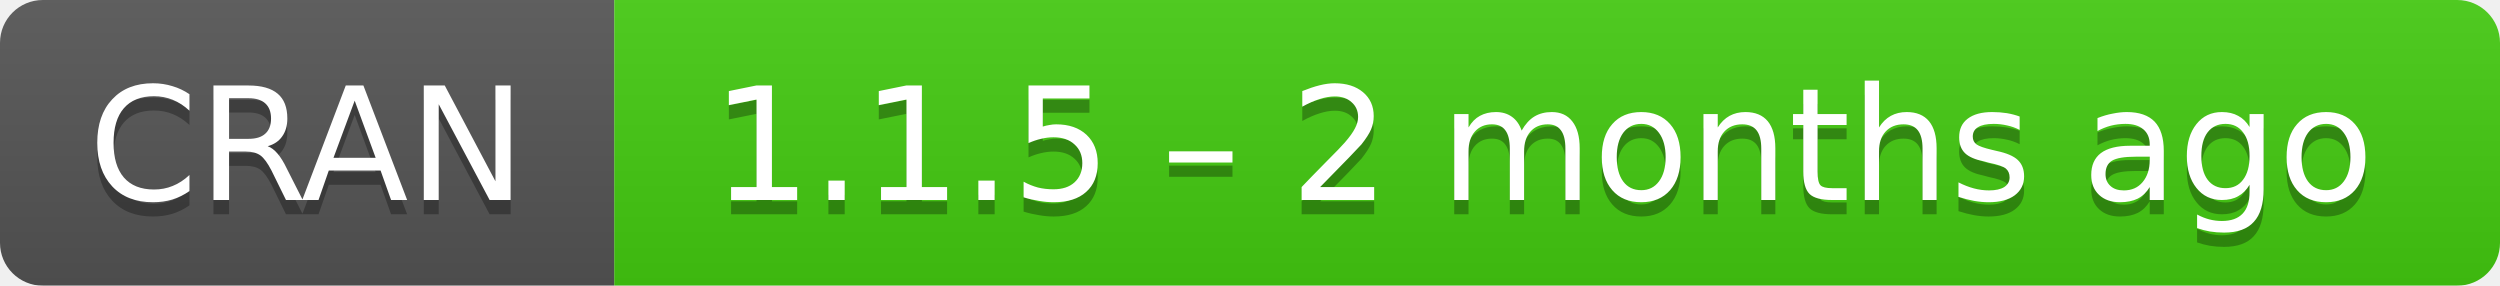
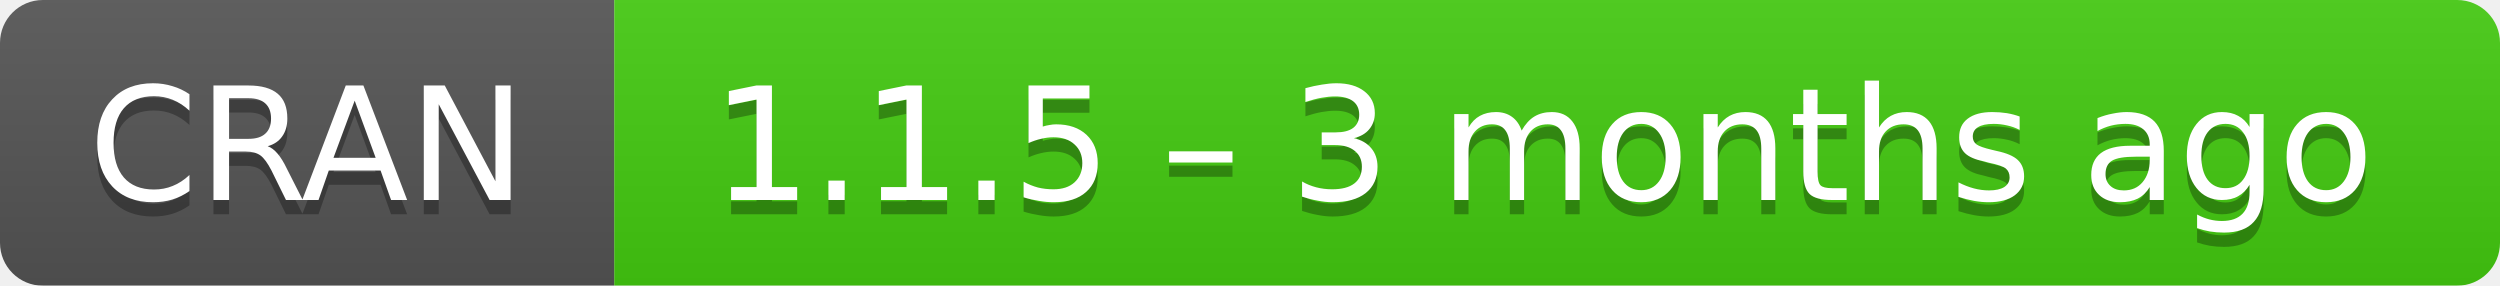
- <svg xmlns="http://www.w3.org/2000/svg" width="175" height="20" aria-label="CRAN 1.1.5 – 2 months ago">
+ <svg xmlns="http://www.w3.org/2000/svg" width="175" height="20" aria-label="CRAN 1.1.5 – 3 months ago">
  <linearGradient id="b" x2="0" y2="100%">
    <stop offset="0" stop-color="#bbb" stop-opacity=".1" />
    <stop offset="1" stop-opacity=".1" />
  </linearGradient>
  <mask id="a">
    <rect width="175" height="20" rx="3" fill="#fff" />
  </mask>
  <g mask="url(#a)">
    <path fill="#555" d="M0 0h43v20H0z" />
    <path fill="#4c1" d="M43 0h153v20H43z" />
    <path fill="url(#b)" d="M0 0h175v20H0z" />
  </g>
  <g fill="#fff" text-anchor="middle" font-family="DejaVu Sans,Verdana,Geneva,sans-serif" font-size="11">
    <text x="21.5" y="15" fill="#010101" fill-opacity=".3">
      CRAN
    </text>
    <text x="21.5" y="14">
      CRAN
    </text>
    <text x="108" y="15" fill="#010101" fill-opacity=".3">
-       1.1.5 – 2 months ago
+       1.1.5 – 3 months ago
    </text>
    <text x="108" y="14">
-       1.1.5 – 2 months ago
+       1.1.5 – 3 months ago
    </text>
  </g>
</svg>
